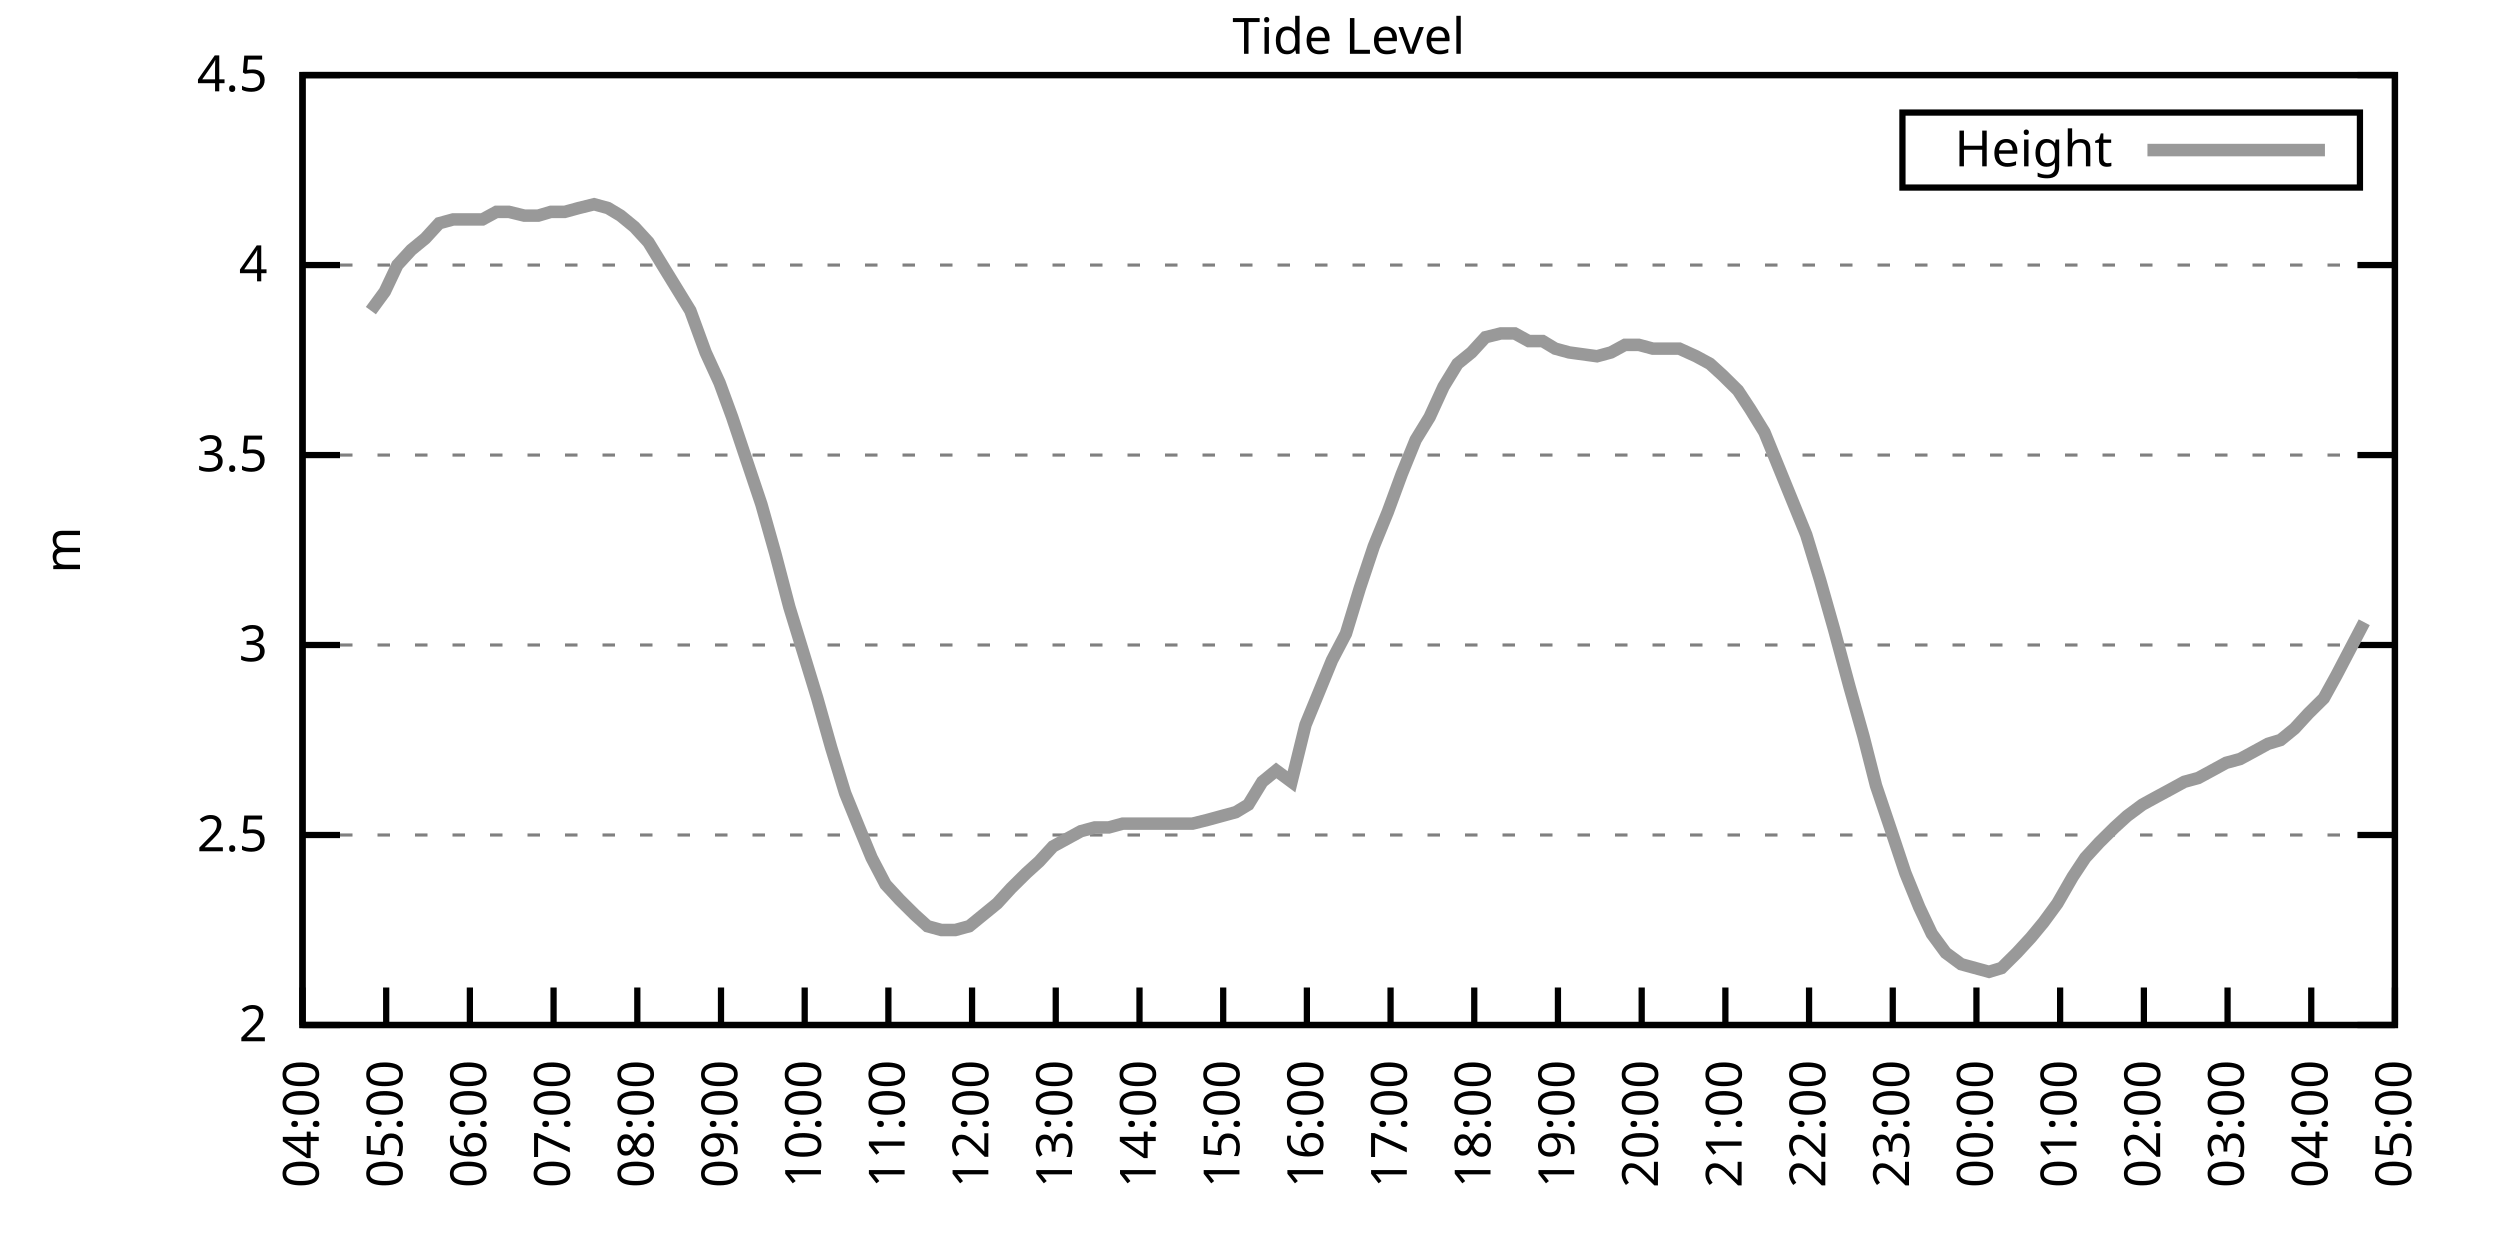
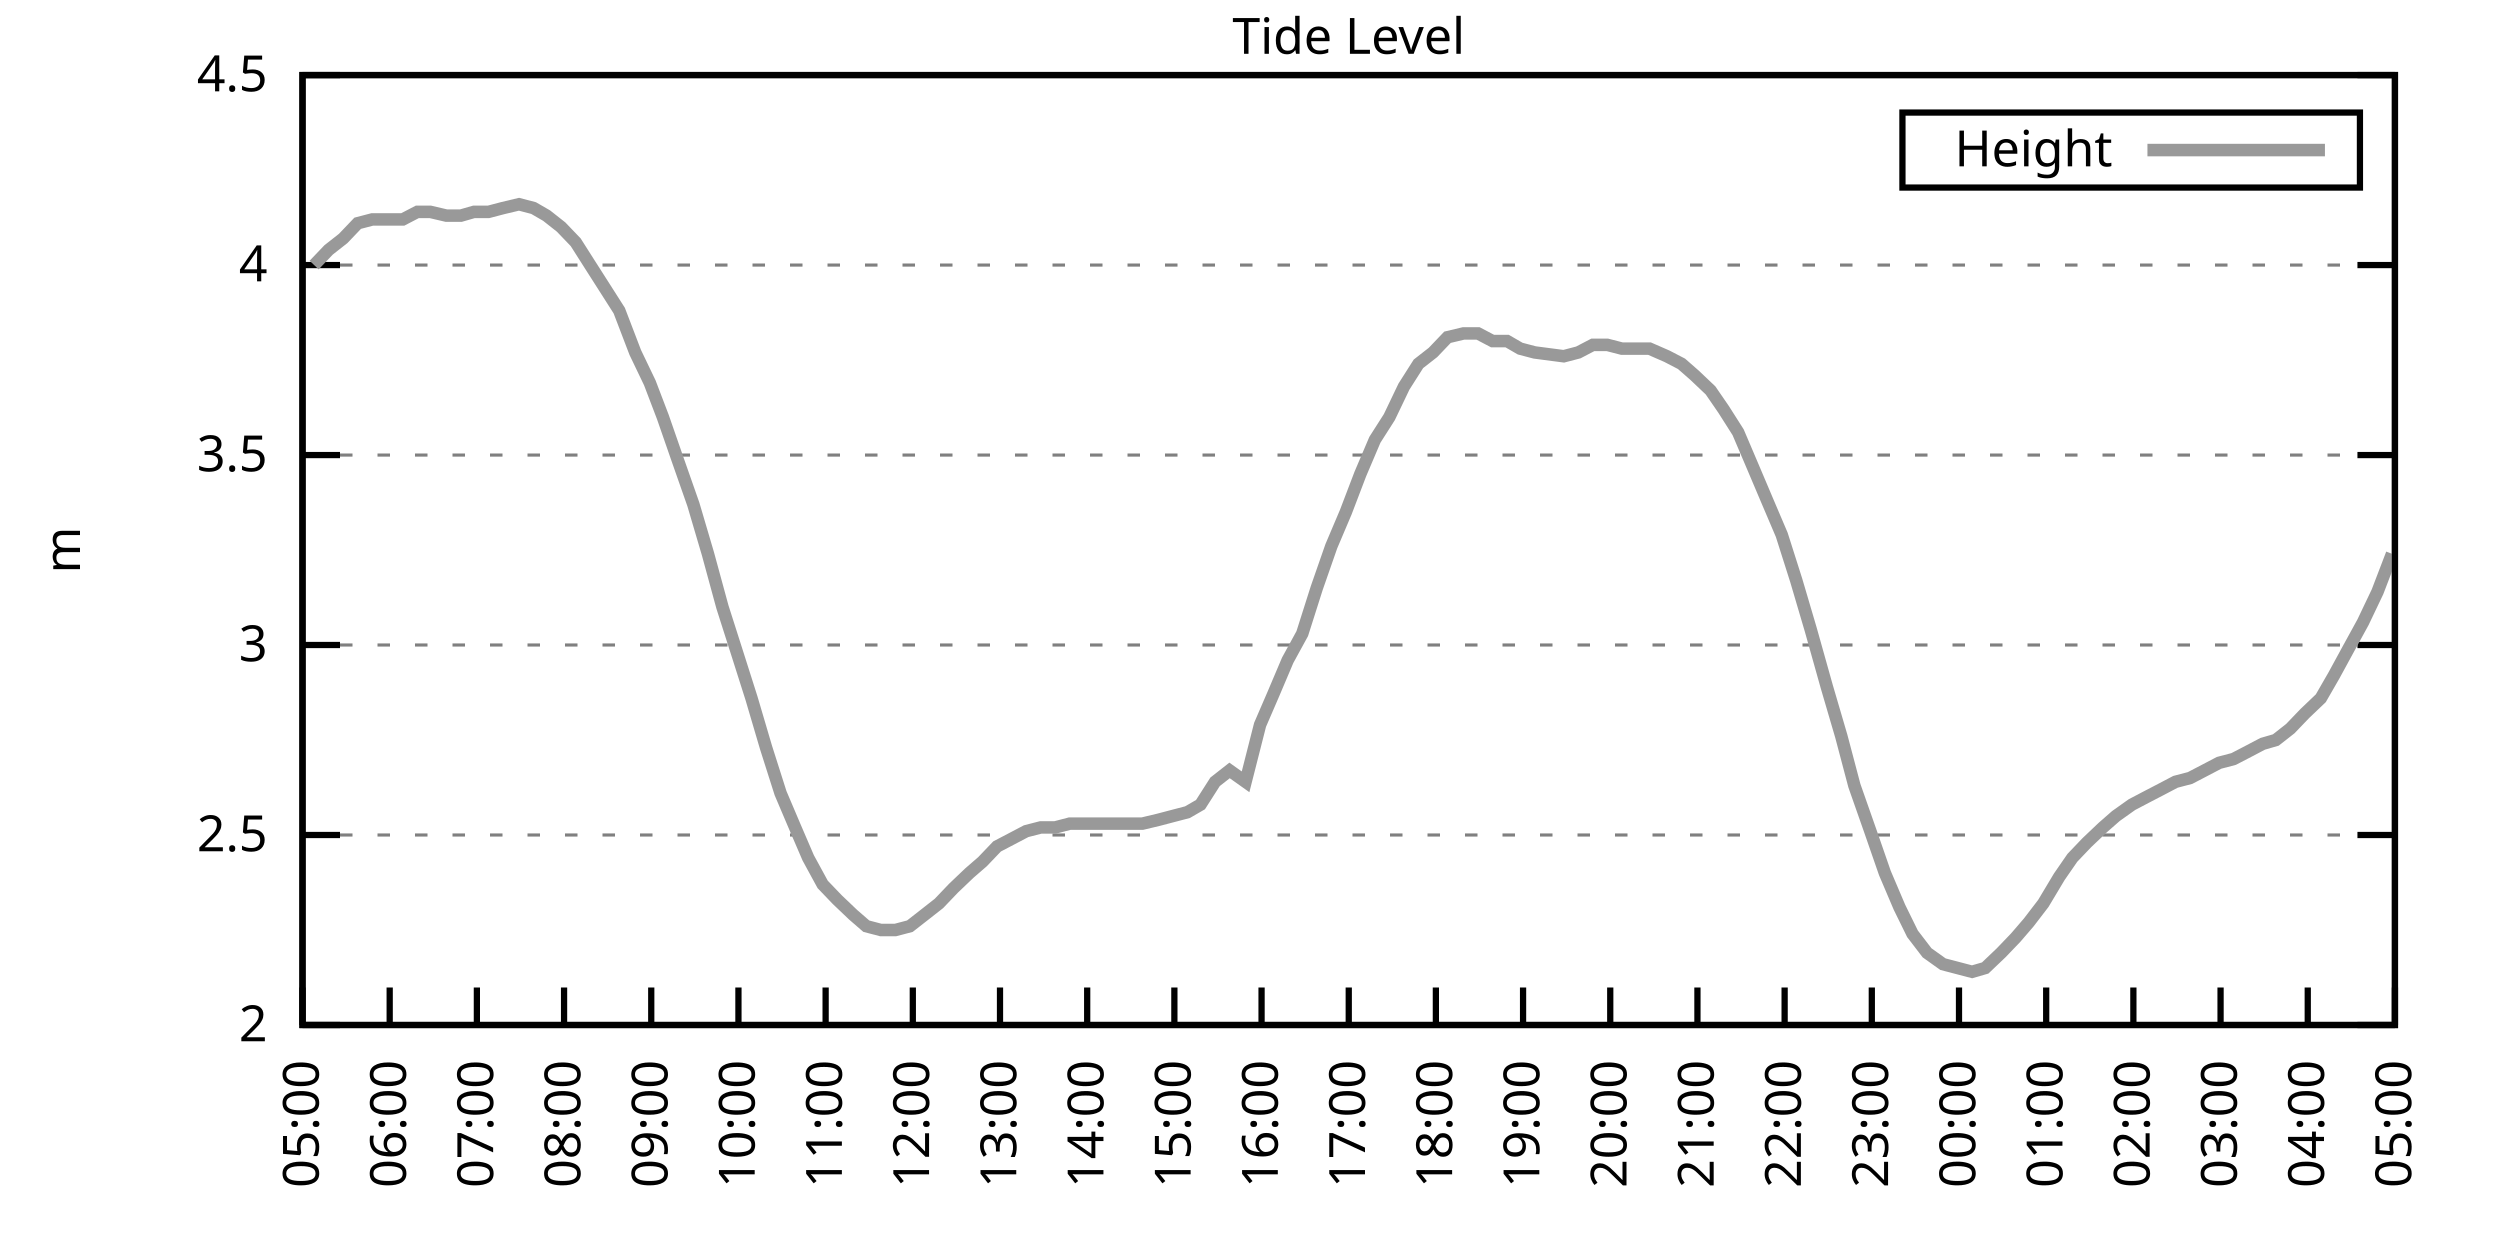
<svg xmlns="http://www.w3.org/2000/svg" xmlns:xlink="http://www.w3.org/1999/xlink" width="400" height="200" viewBox="0 0 400 200">
  <g id="gnuplot_canvas">
    <rect x="0" y="0" width="400" height="200" fill="none" />
    <defs>
      <circle id="gpDot" r="0.5" stroke-width="0.5" stroke="currentColor" />
      <path id="gpPt0" stroke-width="0.333" stroke="currentColor" d="M-1,0 h2 M0,-1 v2" />
      <path id="gpPt1" stroke-width="0.333" stroke="currentColor" d="M-1,-1 L1,1 M1,-1 L-1,1" />
      <path id="gpPt2" stroke-width="0.333" stroke="currentColor" d="M-1,0 L1,0 M0,-1 L0,1 M-1,-1 L1,1 M-1,1 L1,-1" />
      <rect id="gpPt3" stroke-width="0.333" stroke="currentColor" x="-1" y="-1" width="2" height="2" />
      <rect id="gpPt4" stroke-width="0.333" stroke="currentColor" fill="currentColor" x="-1" y="-1" width="2" height="2" />
      <circle id="gpPt5" stroke-width="0.333" stroke="currentColor" cx="0" cy="0" r="1" />
      <use xlink:href="#gpPt5" id="gpPt6" fill="currentColor" stroke="none" />
      <path id="gpPt7" stroke-width="0.333" stroke="currentColor" d="M0,-1.33 L-1.33,0.67 L1.33,0.67 z" />
      <use xlink:href="#gpPt7" id="gpPt8" fill="currentColor" stroke="none" />
      <use xlink:href="#gpPt7" id="gpPt9" stroke="currentColor" transform="rotate(180)" />
      <use xlink:href="#gpPt9" id="gpPt10" fill="currentColor" stroke="none" />
      <use xlink:href="#gpPt3" id="gpPt11" stroke="currentColor" transform="rotate(45)" />
      <use xlink:href="#gpPt11" id="gpPt12" fill="currentColor" stroke="none" />
      <path id="gpPt13" stroke-width="0.333" stroke="currentColor" d="M0,1.330 L1.265,0.411 L0.782,-1.067 L-0.782,-1.076 L-1.265,0.411 z" />
      <use xlink:href="#gpPt13" id="gpPt14" fill="currentColor" stroke="none" />
      <filter id="textbox" filterUnits="objectBoundingBox" x="0" y="0" height="1" width="1">
        <feFlood flood-color="white" flood-opacity="1" result="bgnd" />
        <feComposite in="SourceGraphic" in2="bgnd" operator="atop" />
      </filter>
      <filter id="greybox" filterUnits="objectBoundingBox" x="0" y="0" height="1" width="1">
        <feFlood flood-color="lightgrey" flood-opacity="1" result="grey" />
        <feComposite in="SourceGraphic" in2="grey" operator="atop" />
      </filter>
    </defs>
    <g fill="none" color="white" stroke="currentColor" stroke-width="1.00" stroke-linecap="butt" stroke-linejoin="miter">
</g>
    <g fill="none" color="black" stroke="currentColor" stroke-width="1.00" stroke-linecap="butt" stroke-linejoin="miter">
      <g stroke="none" shape-rendering="crispEdges">
        <polygon fill="rgb(255, 255, 255)" points="48.40,164.00 383.18,164.00 383.18,12.02 48.40,12.02 " />
      </g>
    </g>
    <g fill="none" color="black" stroke="currentColor" stroke-width="1.00" stroke-linecap="butt" stroke-linejoin="miter">
</g>
    <g fill="none" color="black" stroke="black" stroke-width="0.50" stroke-linecap="butt" stroke-linejoin="miter">
</g>
    <g fill="none" color="gray" stroke="currentColor" stroke-width="0.50" stroke-linecap="butt" stroke-linejoin="miter">
      <path stroke="gray" stroke-dasharray="2,4" class="gridline" d="M48.40,164.00 L383.19,164.00  " />
    </g>
    <g fill="none" color="gray" stroke="gray" stroke-width="1.00" stroke-linecap="butt" stroke-linejoin="miter">
</g>
    <g fill="none" color="black" stroke="currentColor" stroke-width="1.00" stroke-linecap="butt" stroke-linejoin="miter">
      <path stroke="black" d="M48.40,164.00 L54.40,164.00 M383.19,164.00 L377.19,164.00  " />
      <g transform="translate(42.80,166.60)" stroke="none" fill="black" font-family="Sans" font-size="8.00" text-anchor="end">
        <text>
          <tspan font-family="Sans"> 2</tspan>
        </text>
      </g>
    </g>
    <g fill="none" color="black" stroke="currentColor" stroke-width="1.00" stroke-linecap="butt" stroke-linejoin="miter">
</g>
    <g fill="none" color="black" stroke="black" stroke-width="0.50" stroke-linecap="butt" stroke-linejoin="miter">
</g>
    <g fill="none" color="gray" stroke="currentColor" stroke-width="0.50" stroke-linecap="butt" stroke-linejoin="miter">
      <path stroke="gray" stroke-dasharray="2,4" class="gridline" d="M48.40,133.60 L383.19,133.60  " />
    </g>
    <g fill="none" color="gray" stroke="gray" stroke-width="1.00" stroke-linecap="butt" stroke-linejoin="miter">
</g>
    <g fill="none" color="black" stroke="currentColor" stroke-width="1.00" stroke-linecap="butt" stroke-linejoin="miter">
      <path stroke="black" d="M48.40,133.60 L54.40,133.60 M383.19,133.60 L377.19,133.60  " />
      <g transform="translate(42.80,136.20)" stroke="none" fill="black" font-family="Sans" font-size="8.00" text-anchor="end">
        <text>
          <tspan font-family="Sans"> 2.5</tspan>
        </text>
      </g>
    </g>
    <g fill="none" color="black" stroke="currentColor" stroke-width="1.00" stroke-linecap="butt" stroke-linejoin="miter">
</g>
    <g fill="none" color="black" stroke="black" stroke-width="0.50" stroke-linecap="butt" stroke-linejoin="miter">
</g>
    <g fill="none" color="gray" stroke="currentColor" stroke-width="0.50" stroke-linecap="butt" stroke-linejoin="miter">
      <path stroke="gray" stroke-dasharray="2,4" class="gridline" d="M48.40,103.20 L383.19,103.20  " />
    </g>
    <g fill="none" color="gray" stroke="gray" stroke-width="1.00" stroke-linecap="butt" stroke-linejoin="miter">
</g>
    <g fill="none" color="black" stroke="currentColor" stroke-width="1.00" stroke-linecap="butt" stroke-linejoin="miter">
      <path stroke="black" d="M48.40,103.20 L54.40,103.20 M383.19,103.20 L377.19,103.20  " />
      <g transform="translate(42.80,105.80)" stroke="none" fill="black" font-family="Sans" font-size="8.00" text-anchor="end">
        <text>
          <tspan font-family="Sans"> 3</tspan>
        </text>
      </g>
    </g>
    <g fill="none" color="black" stroke="currentColor" stroke-width="1.00" stroke-linecap="butt" stroke-linejoin="miter">
</g>
    <g fill="none" color="black" stroke="black" stroke-width="0.50" stroke-linecap="butt" stroke-linejoin="miter">
</g>
    <g fill="none" color="gray" stroke="currentColor" stroke-width="0.50" stroke-linecap="butt" stroke-linejoin="miter">
      <path stroke="gray" stroke-dasharray="2,4" class="gridline" d="M48.40,72.81 L383.19,72.81  " />
    </g>
    <g fill="none" color="gray" stroke="gray" stroke-width="1.00" stroke-linecap="butt" stroke-linejoin="miter">
</g>
    <g fill="none" color="black" stroke="currentColor" stroke-width="1.00" stroke-linecap="butt" stroke-linejoin="miter">
      <path stroke="black" d="M48.40,72.81 L54.40,72.81 M383.19,72.81 L377.19,72.81  " />
      <g transform="translate(42.80,75.41)" stroke="none" fill="black" font-family="Sans" font-size="8.00" text-anchor="end">
        <text>
          <tspan font-family="Sans"> 3.5</tspan>
        </text>
      </g>
    </g>
    <g fill="none" color="black" stroke="currentColor" stroke-width="1.00" stroke-linecap="butt" stroke-linejoin="miter">
</g>
    <g fill="none" color="black" stroke="black" stroke-width="0.50" stroke-linecap="butt" stroke-linejoin="miter">
</g>
    <g fill="none" color="gray" stroke="currentColor" stroke-width="0.50" stroke-linecap="butt" stroke-linejoin="miter">
      <path stroke="gray" stroke-dasharray="2,4" class="gridline" d="M48.40,42.41 L383.19,42.41  " />
    </g>
    <g fill="none" color="gray" stroke="gray" stroke-width="1.00" stroke-linecap="butt" stroke-linejoin="miter">
</g>
    <g fill="none" color="black" stroke="currentColor" stroke-width="1.00" stroke-linecap="butt" stroke-linejoin="miter">
      <path stroke="black" d="M48.40,42.41 L54.40,42.41 M383.19,42.41 L377.19,42.41  " />
      <g transform="translate(42.80,45.01)" stroke="none" fill="black" font-family="Sans" font-size="8.00" text-anchor="end">
        <text>
          <tspan font-family="Sans"> 4</tspan>
        </text>
      </g>
    </g>
    <g fill="none" color="black" stroke="currentColor" stroke-width="1.00" stroke-linecap="butt" stroke-linejoin="miter">
</g>
    <g fill="none" color="black" stroke="black" stroke-width="0.50" stroke-linecap="butt" stroke-linejoin="miter">
</g>
    <g fill="none" color="gray" stroke="currentColor" stroke-width="0.50" stroke-linecap="butt" stroke-linejoin="miter">
      <path stroke="gray" stroke-dasharray="2,4" class="gridline" d="M48.40,12.01 L383.19,12.01  " />
    </g>
    <g fill="none" color="gray" stroke="gray" stroke-width="1.00" stroke-linecap="butt" stroke-linejoin="miter">
</g>
    <g fill="none" color="black" stroke="currentColor" stroke-width="1.00" stroke-linecap="butt" stroke-linejoin="miter">
      <path stroke="black" d="M48.40,12.01 L54.40,12.01 M383.19,12.01 L377.19,12.01  " />
      <g transform="translate(42.80,14.61)" stroke="none" fill="black" font-family="Sans" font-size="8.00" text-anchor="end">
        <text>
          <tspan font-family="Sans"> 4.5</tspan>
        </text>
      </g>
    </g>
    <g fill="none" color="black" stroke="currentColor" stroke-width="1.00" stroke-linecap="butt" stroke-linejoin="miter">
      <path stroke="black" d="M48.40,164.00 L48.40,158.00  " />
      <g transform="translate(51.00,169.60) rotate(270.00)" stroke="none" fill="black" font-family="Sans" font-size="8.00" text-anchor="end">
        <text>
-           <tspan font-family="Sans">04:00</tspan>
-         </text>
-       </g>
-     </g>
-     <g fill="none" color="black" stroke="currentColor" stroke-width="1.00" stroke-linecap="butt" stroke-linejoin="miter">
-       <path stroke="black" d="M61.79,164.00 L61.79,158.00  " />
-       <g transform="translate(64.39,169.60) rotate(270.00)" stroke="none" fill="black" font-family="Sans" font-size="8.00" text-anchor="end">
-         <text>
          <tspan font-family="Sans">05:00</tspan>
        </text>
      </g>
    </g>
    <g fill="none" color="black" stroke="currentColor" stroke-width="1.00" stroke-linecap="butt" stroke-linejoin="miter">
-       <path stroke="black" d="M75.18,164.00 L75.18,158.00  " />
-       <g transform="translate(77.78,169.60) rotate(270.00)" stroke="none" fill="black" font-family="Sans" font-size="8.00" text-anchor="end">
+       <path stroke="black" d="M62.35,164.00 L62.35,158.00  " />
+       <g transform="translate(64.95,169.60) rotate(270.00)" stroke="none" fill="black" font-family="Sans" font-size="8.00" text-anchor="end">
        <text>
          <tspan font-family="Sans">06:00</tspan>
        </text>
      </g>
    </g>
    <g fill="none" color="black" stroke="currentColor" stroke-width="1.00" stroke-linecap="butt" stroke-linejoin="miter">
-       <path stroke="black" d="M88.57,164.00 L88.57,158.00  " />
-       <g transform="translate(91.17,169.60) rotate(270.00)" stroke="none" fill="black" font-family="Sans" font-size="8.00" text-anchor="end">
+       <path stroke="black" d="M76.30,164.00 L76.30,158.00  " />
+       <g transform="translate(78.90,169.60) rotate(270.00)" stroke="none" fill="black" font-family="Sans" font-size="8.00" text-anchor="end">
        <text>
          <tspan font-family="Sans">07:00</tspan>
        </text>
      </g>
    </g>
    <g fill="none" color="black" stroke="currentColor" stroke-width="1.00" stroke-linecap="butt" stroke-linejoin="miter">
-       <path stroke="black" d="M101.97,164.00 L101.97,158.00  " />
-       <g transform="translate(104.57,169.60) rotate(270.00)" stroke="none" fill="black" font-family="Sans" font-size="8.00" text-anchor="end">
+       <path stroke="black" d="M90.25,164.00 L90.25,158.00  " />
+       <g transform="translate(92.85,169.60) rotate(270.00)" stroke="none" fill="black" font-family="Sans" font-size="8.00" text-anchor="end">
        <text>
          <tspan font-family="Sans">08:00</tspan>
        </text>
      </g>
    </g>
    <g fill="none" color="black" stroke="currentColor" stroke-width="1.00" stroke-linecap="butt" stroke-linejoin="miter">
-       <path stroke="black" d="M115.36,164.00 L115.36,158.00  " />
-       <g transform="translate(117.96,169.60) rotate(270.00)" stroke="none" fill="black" font-family="Sans" font-size="8.00" text-anchor="end">
+       <path stroke="black" d="M104.20,164.00 L104.20,158.00  " />
+       <g transform="translate(106.80,169.60) rotate(270.00)" stroke="none" fill="black" font-family="Sans" font-size="8.00" text-anchor="end">
        <text>
          <tspan font-family="Sans">09:00</tspan>
        </text>
      </g>
    </g>
    <g fill="none" color="black" stroke="currentColor" stroke-width="1.00" stroke-linecap="butt" stroke-linejoin="miter">
-       <path stroke="black" d="M128.75,164.00 L128.75,158.00  " />
-       <g transform="translate(131.35,169.60) rotate(270.00)" stroke="none" fill="black" font-family="Sans" font-size="8.00" text-anchor="end">
+       <path stroke="black" d="M118.15,164.00 L118.15,158.00  " />
+       <g transform="translate(120.75,169.60) rotate(270.00)" stroke="none" fill="black" font-family="Sans" font-size="8.00" text-anchor="end">
        <text>
          <tspan font-family="Sans">10:00</tspan>
        </text>
      </g>
    </g>
    <g fill="none" color="black" stroke="currentColor" stroke-width="1.00" stroke-linecap="butt" stroke-linejoin="miter">
-       <path stroke="black" d="M142.14,164.00 L142.14,158.00  " />
-       <g transform="translate(144.74,169.60) rotate(270.00)" stroke="none" fill="black" font-family="Sans" font-size="8.00" text-anchor="end">
+       <path stroke="black" d="M132.10,164.00 L132.10,158.00  " />
+       <g transform="translate(134.70,169.60) rotate(270.00)" stroke="none" fill="black" font-family="Sans" font-size="8.00" text-anchor="end">
        <text>
          <tspan font-family="Sans">11:00</tspan>
        </text>
      </g>
    </g>
    <g fill="none" color="black" stroke="currentColor" stroke-width="1.00" stroke-linecap="butt" stroke-linejoin="miter">
-       <path stroke="black" d="M155.53,164.00 L155.53,158.00  " />
-       <g transform="translate(158.13,169.60) rotate(270.00)" stroke="none" fill="black" font-family="Sans" font-size="8.00" text-anchor="end">
+       <path stroke="black" d="M146.05,164.00 L146.05,158.00  " />
+       <g transform="translate(148.65,169.60) rotate(270.00)" stroke="none" fill="black" font-family="Sans" font-size="8.00" text-anchor="end">
        <text>
          <tspan font-family="Sans">12:00</tspan>
        </text>
      </g>
    </g>
    <g fill="none" color="black" stroke="currentColor" stroke-width="1.00" stroke-linecap="butt" stroke-linejoin="miter">
-       <path stroke="black" d="M168.92,164.00 L168.92,158.00  " />
-       <g transform="translate(171.52,169.60) rotate(270.00)" stroke="none" fill="black" font-family="Sans" font-size="8.00" text-anchor="end">
+       <path stroke="black" d="M160.00,164.00 L160.00,158.00  " />
+       <g transform="translate(162.60,169.60) rotate(270.00)" stroke="none" fill="black" font-family="Sans" font-size="8.00" text-anchor="end">
        <text>
          <tspan font-family="Sans">13:00</tspan>
        </text>
      </g>
    </g>
    <g fill="none" color="black" stroke="currentColor" stroke-width="1.00" stroke-linecap="butt" stroke-linejoin="miter">
-       <path stroke="black" d="M182.32,164.00 L182.32,158.00  " />
-       <g transform="translate(184.92,169.60) rotate(270.00)" stroke="none" fill="black" font-family="Sans" font-size="8.00" text-anchor="end">
+       <path stroke="black" d="M173.95,164.00 L173.95,158.00  " />
+       <g transform="translate(176.55,169.60) rotate(270.00)" stroke="none" fill="black" font-family="Sans" font-size="8.00" text-anchor="end">
        <text>
          <tspan font-family="Sans">14:00</tspan>
        </text>
      </g>
    </g>
    <g fill="none" color="black" stroke="currentColor" stroke-width="1.00" stroke-linecap="butt" stroke-linejoin="miter">
-       <path stroke="black" d="M195.71,164.00 L195.71,158.00  " />
-       <g transform="translate(198.31,169.60) rotate(270.00)" stroke="none" fill="black" font-family="Sans" font-size="8.00" text-anchor="end">
+       <path stroke="black" d="M187.90,164.00 L187.90,158.00  " />
+       <g transform="translate(190.50,169.60) rotate(270.00)" stroke="none" fill="black" font-family="Sans" font-size="8.00" text-anchor="end">
        <text>
          <tspan font-family="Sans">15:00</tspan>
        </text>
      </g>
    </g>
    <g fill="none" color="black" stroke="currentColor" stroke-width="1.00" stroke-linecap="butt" stroke-linejoin="miter">
-       <path stroke="black" d="M209.10,164.00 L209.10,158.00  " />
-       <g transform="translate(211.70,169.60) rotate(270.00)" stroke="none" fill="black" font-family="Sans" font-size="8.00" text-anchor="end">
+       <path stroke="black" d="M201.85,164.00 L201.85,158.00  " />
+       <g transform="translate(204.45,169.60) rotate(270.00)" stroke="none" fill="black" font-family="Sans" font-size="8.00" text-anchor="end">
        <text>
          <tspan font-family="Sans">16:00</tspan>
        </text>
      </g>
    </g>
    <g fill="none" color="black" stroke="currentColor" stroke-width="1.00" stroke-linecap="butt" stroke-linejoin="miter">
-       <path stroke="black" d="M222.49,164.00 L222.49,158.00  " />
-       <g transform="translate(225.09,169.60) rotate(270.00)" stroke="none" fill="black" font-family="Sans" font-size="8.00" text-anchor="end">
+       <path stroke="black" d="M215.80,164.00 L215.80,158.00  " />
+       <g transform="translate(218.40,169.60) rotate(270.00)" stroke="none" fill="black" font-family="Sans" font-size="8.00" text-anchor="end">
        <text>
          <tspan font-family="Sans">17:00</tspan>
        </text>
      </g>
    </g>
    <g fill="none" color="black" stroke="currentColor" stroke-width="1.00" stroke-linecap="butt" stroke-linejoin="miter">
-       <path stroke="black" d="M235.88,164.00 L235.88,158.00  " />
-       <g transform="translate(238.48,169.60) rotate(270.00)" stroke="none" fill="black" font-family="Sans" font-size="8.00" text-anchor="end">
+       <path stroke="black" d="M229.74,164.00 L229.74,158.00  " />
+       <g transform="translate(232.34,169.60) rotate(270.00)" stroke="none" fill="black" font-family="Sans" font-size="8.00" text-anchor="end">
        <text>
          <tspan font-family="Sans">18:00</tspan>
        </text>
      </g>
    </g>
    <g fill="none" color="black" stroke="currentColor" stroke-width="1.00" stroke-linecap="butt" stroke-linejoin="miter">
-       <path stroke="black" d="M249.27,164.00 L249.27,158.00  " />
-       <g transform="translate(251.87,169.60) rotate(270.00)" stroke="none" fill="black" font-family="Sans" font-size="8.00" text-anchor="end">
+       <path stroke="black" d="M243.69,164.00 L243.69,158.00  " />
+       <g transform="translate(246.29,169.60) rotate(270.00)" stroke="none" fill="black" font-family="Sans" font-size="8.00" text-anchor="end">
        <text>
          <tspan font-family="Sans">19:00</tspan>
        </text>
      </g>
    </g>
    <g fill="none" color="black" stroke="currentColor" stroke-width="1.00" stroke-linecap="butt" stroke-linejoin="miter">
-       <path stroke="black" d="M262.67,164.00 L262.67,158.00  " />
-       <g transform="translate(265.27,169.60) rotate(270.00)" stroke="none" fill="black" font-family="Sans" font-size="8.00" text-anchor="end">
+       <path stroke="black" d="M257.64,164.00 L257.64,158.00  " />
+       <g transform="translate(260.24,169.60) rotate(270.00)" stroke="none" fill="black" font-family="Sans" font-size="8.00" text-anchor="end">
        <text>
          <tspan font-family="Sans">20:00</tspan>
        </text>
      </g>
    </g>
    <g fill="none" color="black" stroke="currentColor" stroke-width="1.00" stroke-linecap="butt" stroke-linejoin="miter">
-       <path stroke="black" d="M276.06,164.00 L276.06,158.00  " />
-       <g transform="translate(278.66,169.60) rotate(270.00)" stroke="none" fill="black" font-family="Sans" font-size="8.00" text-anchor="end">
+       <path stroke="black" d="M271.59,164.00 L271.59,158.00  " />
+       <g transform="translate(274.19,169.60) rotate(270.00)" stroke="none" fill="black" font-family="Sans" font-size="8.00" text-anchor="end">
        <text>
          <tspan font-family="Sans">21:00</tspan>
        </text>
      </g>
    </g>
    <g fill="none" color="black" stroke="currentColor" stroke-width="1.00" stroke-linecap="butt" stroke-linejoin="miter">
-       <path stroke="black" d="M289.45,164.00 L289.45,158.00  " />
-       <g transform="translate(292.05,169.60) rotate(270.00)" stroke="none" fill="black" font-family="Sans" font-size="8.00" text-anchor="end">
+       <path stroke="black" d="M285.54,164.00 L285.54,158.00  " />
+       <g transform="translate(288.14,169.60) rotate(270.00)" stroke="none" fill="black" font-family="Sans" font-size="8.00" text-anchor="end">
        <text>
          <tspan font-family="Sans">22:00</tspan>
        </text>
      </g>
    </g>
    <g fill="none" color="black" stroke="currentColor" stroke-width="1.00" stroke-linecap="butt" stroke-linejoin="miter">
-       <path stroke="black" d="M302.84,164.00 L302.84,158.00  " />
-       <g transform="translate(305.44,169.60) rotate(270.00)" stroke="none" fill="black" font-family="Sans" font-size="8.00" text-anchor="end">
+       <path stroke="black" d="M299.49,164.00 L299.49,158.00  " />
+       <g transform="translate(302.09,169.60) rotate(270.00)" stroke="none" fill="black" font-family="Sans" font-size="8.00" text-anchor="end">
        <text>
          <tspan font-family="Sans">23:00</tspan>
        </text>
      </g>
    </g>
    <g fill="none" color="black" stroke="currentColor" stroke-width="1.00" stroke-linecap="butt" stroke-linejoin="miter">
-       <path stroke="black" d="M316.23,164.00 L316.23,158.00  " />
-       <g transform="translate(318.83,169.60) rotate(270.00)" stroke="none" fill="black" font-family="Sans" font-size="8.00" text-anchor="end">
+       <path stroke="black" d="M313.44,164.00 L313.44,158.00  " />
+       <g transform="translate(316.04,169.60) rotate(270.00)" stroke="none" fill="black" font-family="Sans" font-size="8.00" text-anchor="end">
        <text>
          <tspan font-family="Sans">00:00</tspan>
        </text>
      </g>
    </g>
    <g fill="none" color="black" stroke="currentColor" stroke-width="1.00" stroke-linecap="butt" stroke-linejoin="miter">
-       <path stroke="black" d="M329.62,164.00 L329.62,158.00  " />
-       <g transform="translate(332.22,169.60) rotate(270.00)" stroke="none" fill="black" font-family="Sans" font-size="8.00" text-anchor="end">
+       <path stroke="black" d="M327.39,164.00 L327.39,158.00  " />
+       <g transform="translate(329.99,169.60) rotate(270.00)" stroke="none" fill="black" font-family="Sans" font-size="8.00" text-anchor="end">
        <text>
          <tspan font-family="Sans">01:00</tspan>
        </text>
      </g>
    </g>
    <g fill="none" color="black" stroke="currentColor" stroke-width="1.00" stroke-linecap="butt" stroke-linejoin="miter">
-       <path stroke="black" d="M343.02,164.00 L343.02,158.00  " />
-       <g transform="translate(345.62,169.60) rotate(270.00)" stroke="none" fill="black" font-family="Sans" font-size="8.00" text-anchor="end">
+       <path stroke="black" d="M341.34,164.00 L341.34,158.00  " />
+       <g transform="translate(343.94,169.60) rotate(270.00)" stroke="none" fill="black" font-family="Sans" font-size="8.00" text-anchor="end">
        <text>
          <tspan font-family="Sans">02:00</tspan>
        </text>
      </g>
    </g>
    <g fill="none" color="black" stroke="currentColor" stroke-width="1.00" stroke-linecap="butt" stroke-linejoin="miter">
-       <path stroke="black" d="M356.41,164.00 L356.41,158.00  " />
-       <g transform="translate(359.01,169.60) rotate(270.00)" stroke="none" fill="black" font-family="Sans" font-size="8.00" text-anchor="end">
+       <path stroke="black" d="M355.29,164.00 L355.29,158.00  " />
+       <g transform="translate(357.89,169.60) rotate(270.00)" stroke="none" fill="black" font-family="Sans" font-size="8.00" text-anchor="end">
        <text>
          <tspan font-family="Sans">03:00</tspan>
        </text>
      </g>
    </g>
    <g fill="none" color="black" stroke="currentColor" stroke-width="1.00" stroke-linecap="butt" stroke-linejoin="miter">
-       <path stroke="black" d="M369.80,164.00 L369.80,158.00  " />
-       <g transform="translate(372.40,169.60) rotate(270.00)" stroke="none" fill="black" font-family="Sans" font-size="8.00" text-anchor="end">
+       <path stroke="black" d="M369.24,164.00 L369.24,158.00  " />
+       <g transform="translate(371.84,169.60) rotate(270.00)" stroke="none" fill="black" font-family="Sans" font-size="8.00" text-anchor="end">
        <text>
          <tspan font-family="Sans">04:00</tspan>
        </text>
      </g>
    </g>
    <g fill="none" color="black" stroke="currentColor" stroke-width="1.00" stroke-linecap="butt" stroke-linejoin="miter">
      <path stroke="black" d="M383.19,164.00 L383.19,158.00  " />
      <g transform="translate(385.79,169.60) rotate(270.00)" stroke="none" fill="black" font-family="Sans" font-size="8.00" text-anchor="end">
        <text>
          <tspan font-family="Sans">05:00</tspan>
        </text>
      </g>
    </g>
    <g fill="none" color="black" stroke="currentColor" stroke-width="1.00" stroke-linecap="butt" stroke-linejoin="miter">
</g>
    <g fill="none" color="black" stroke="currentColor" stroke-width="1.00" stroke-linecap="butt" stroke-linejoin="miter">
      <path stroke="black" d="M48.40,12.01 L48.40,164.00 L383.19,164.00 L383.19,12.01 L48.40,12.01 Z  " />
    </g>
    <g fill="none" color="black" stroke="currentColor" stroke-width="1.00" stroke-linecap="butt" stroke-linejoin="miter">
</g>
    <g fill="none" color="black" stroke="currentColor" stroke-width="1.00" stroke-linecap="butt" stroke-linejoin="miter">
      <path stroke="black" d="M304.39,30.01 L304.39,18.01 L377.59,18.01 L377.59,30.01 L304.39,30.01 Z  " />
    </g>
    <g id="Tide_level_plot_1">
      <g fill="none" color="white" stroke="black" stroke-width="2.00" stroke-linecap="butt" stroke-linejoin="miter">
</g>
      <g fill="none" color="black" stroke="currentColor" stroke-width="2.00" stroke-linecap="butt" stroke-linejoin="miter">
        <g transform="translate(337.99,26.61)" stroke="none" fill="black" font-family="Sans" font-size="8.00" text-anchor="end">
          <text>
            <tspan font-family="Sans">Height</tspan>
          </text>
        </g>
      </g>
      <g fill="none" color="black" stroke="currentColor" stroke-width="2.00" stroke-linecap="butt" stroke-linejoin="miter">
-         <path stroke="rgb(153, 153, 153)" d="M343.59,24.01 L371.99,24.01 M59.34,49.70 L61.57,46.66 L63.58,42.41 L65.81,39.98 L68.04,38.15 L70.27,35.72   L72.50,35.11 L74.74,35.11 L77.19,35.11 L79.42,33.90 L81.43,33.90 L83.89,34.50 L86.12,34.50 L88.13,33.90   L90.36,33.90 L92.59,33.29 L95.05,32.68 L97.28,33.29 L99.29,34.50 L101.52,36.33 L103.75,38.76 L105.98,42.41   L108.22,46.06 L110.45,49.70 L112.90,56.39 L115.13,61.25 L117.14,66.73 L119.38,73.41 L121.83,80.71 L124.06,88.61   L126.29,97.12 L128.53,104.42 L130.76,111.72 L132.99,119.62 L135.22,126.91 L137.45,132.39 L139.46,137.25 L141.69,141.51   L143.93,143.94 L146.38,146.37 L148.39,148.19 L150.62,148.80 L152.85,148.80 L155.09,148.19 L157.32,146.37 L159.55,144.55   L161.78,142.11 L164.24,139.68 L166.25,137.86 L168.48,135.43 L170.71,134.21 L172.94,132.99 L175.17,132.39 L177.41,132.39   L179.64,131.78 L181.87,131.78 L184.10,131.78 L186.33,131.78 L188.57,131.78 L190.80,131.78 L193.25,131.17 L195.48,130.56   L197.72,129.95 L199.73,128.74 L201.96,125.09 L204.19,123.27 L206.64,125.09 L208.88,115.97 L210.88,111.11 L213.12,105.64   L215.35,101.38 L217.58,94.08 L219.81,87.40 L222.04,81.93 L224.28,75.85 L226.51,70.37 L228.74,66.73 L230.97,61.86   L233.20,58.21 L235.44,56.39 L237.67,53.96 L240.12,53.35 L242.36,53.35 L244.59,54.57 L246.82,54.57 L248.83,55.78   L251.06,56.39 L255.52,57.00 L257.76,56.39 L259.99,55.18 L262.22,55.18 L264.45,55.78 L266.68,55.78 L268.69,55.78   L271.37,57.00 L273.60,58.21 L275.61,60.04 L278.07,62.47 L280.07,65.51 L282.31,69.16 L284.54,74.63 L286.77,80.10   L289.00,85.57 L291.23,92.87 L293.47,100.77 L295.92,109.89 L298.15,117.80 L300.16,125.70 L302.62,132.99 L304.85,139.68   L307.08,145.15 L309.09,149.41 L311.32,152.45 L313.78,154.27 L316.01,154.88 L318.24,155.49 L320.25,154.88 L322.70,152.45   L324.94,150.02 L326.95,147.59 L329.18,144.55 L331.63,140.29 L333.64,137.25 L335.87,134.82 L338.33,132.39 L340.34,130.56   L342.79,128.74 L345.02,127.52 L347.26,126.31 L349.49,125.09 L351.72,124.48 L353.95,123.27 L356.18,122.05 L358.42,121.44   L360.65,120.23 L362.88,119.01 L364.89,118.40 L367.12,116.58 L369.35,114.15 L371.81,111.72 L373.82,108.07 L376.05,103.81   L378.28,99.56  " />
+         <path stroke="rgb(153, 153, 153)" d="M343.59,24.01 L371.99,24.01 M50.26,42.41 L52.58,39.98 L54.91,38.15 L57.23,35.72 L59.56,35.11 L61.88,35.11   L64.44,35.11 L66.77,33.90 L68.86,33.90 L71.42,34.50 L73.74,34.50 L75.83,33.90 L78.16,33.90 L80.48,33.29   L83.04,32.68 L85.37,33.29 L87.46,34.50 L89.78,36.33 L92.11,38.76 L94.43,42.41 L96.76,46.06 L99.08,49.70   L101.64,56.39 L103.97,61.25 L106.06,66.73 L108.38,73.41 L110.94,80.71 L113.27,88.61 L115.59,97.12 L117.92,104.42   L120.24,111.72 L122.57,119.62 L124.89,126.91 L127.22,132.39 L129.31,137.25 L131.63,141.51 L133.96,143.94 L136.51,146.37   L138.61,148.19 L140.93,148.80 L143.26,148.80 L145.58,148.19 L147.91,146.37 L150.23,144.55 L152.56,142.11 L155.11,139.68   L157.21,137.86 L159.53,135.43 L161.86,134.21 L164.18,132.99 L166.51,132.39 L168.83,132.39 L171.16,131.78 L173.48,131.78   L175.81,131.78 L178.13,131.78 L180.46,131.78 L182.78,131.78 L185.34,131.17 L187.66,130.56 L189.99,129.95 L192.08,128.74   L194.41,125.09 L196.73,123.27 L199.29,125.09 L201.61,115.97 L203.71,111.11 L206.03,105.64 L208.36,101.38 L210.68,94.08   L213.01,87.40 L215.33,81.93 L217.65,75.85 L219.98,70.37 L222.30,66.73 L224.63,61.86 L226.95,58.21 L229.28,56.39   L231.60,53.96 L234.16,53.35 L236.49,53.35 L238.81,54.57 L241.14,54.57 L243.23,55.78 L245.55,56.39 L250.20,57.00   L252.53,56.39 L254.85,55.18 L257.18,55.18 L259.50,55.78 L261.83,55.78 L263.92,55.78 L266.71,57.00 L269.04,58.21   L271.13,60.04 L273.69,62.47 L275.78,65.51 L278.10,69.16 L280.43,74.63 L282.75,80.10 L285.08,85.57 L287.40,92.87   L289.73,100.77 L292.29,109.89 L294.61,117.80 L296.70,125.70 L299.26,132.99 L301.58,139.68 L303.91,145.15 L306.00,149.41   L308.33,152.45 L310.88,154.27 L313.21,154.88 L315.53,155.49 L317.63,154.88 L320.18,152.45 L322.51,150.02 L324.60,147.59   L326.93,144.55 L329.48,140.29 L331.58,137.25 L333.90,134.82 L336.46,132.39 L338.55,130.56 L341.11,128.74 L343.43,127.52   L345.76,126.31 L348.08,125.09 L350.41,124.48 L352.73,123.27 L355.06,122.05 L357.38,121.44 L359.71,120.23 L362.03,119.01   L364.13,118.40 L366.45,116.58 L368.78,114.15 L371.33,111.72 L373.43,108.07 L375.75,103.81 L378.08,99.56 L380.40,94.69   L382.73,88.61  " />
      </g>
    </g>
    <g fill="none" color="black" stroke="currentColor" stroke-width="2.00" stroke-linecap="butt" stroke-linejoin="miter">
</g>
    <g fill="none" color="black" stroke="black" stroke-width="1.00" stroke-linecap="butt" stroke-linejoin="miter">
</g>
    <g fill="none" color="black" stroke="currentColor" stroke-width="1.00" stroke-linecap="butt" stroke-linejoin="miter">
      <path stroke="black" d="M48.40,12.01 L48.40,164.00 L383.19,164.00 L383.19,12.01 L48.40,12.01 Z  " />
      <g transform="translate(12.80,88.01) rotate(270.00)" stroke="none" fill="black" font-family="Sans" font-size="8.00" text-anchor="middle">
        <text>
          <tspan font-family="Sans">m</tspan>
        </text>
      </g>
    </g>
    <g fill="none" color="black" stroke="currentColor" stroke-width="1.00" stroke-linecap="butt" stroke-linejoin="miter">
</g>
    <g fill="none" color="black" stroke="currentColor" stroke-width="1.00" stroke-linecap="butt" stroke-linejoin="miter">
      <g transform="translate(215.79,8.61)" stroke="none" fill="black" font-family="Sans" font-size="8.00" text-anchor="middle">
        <text>
          <tspan font-family="Sans">Tide Level</tspan>
        </text>
      </g>
    </g>
    <g fill="none" color="black" stroke="currentColor" stroke-width="1.00" stroke-linecap="butt" stroke-linejoin="miter">
</g>
  </g>
</svg>
